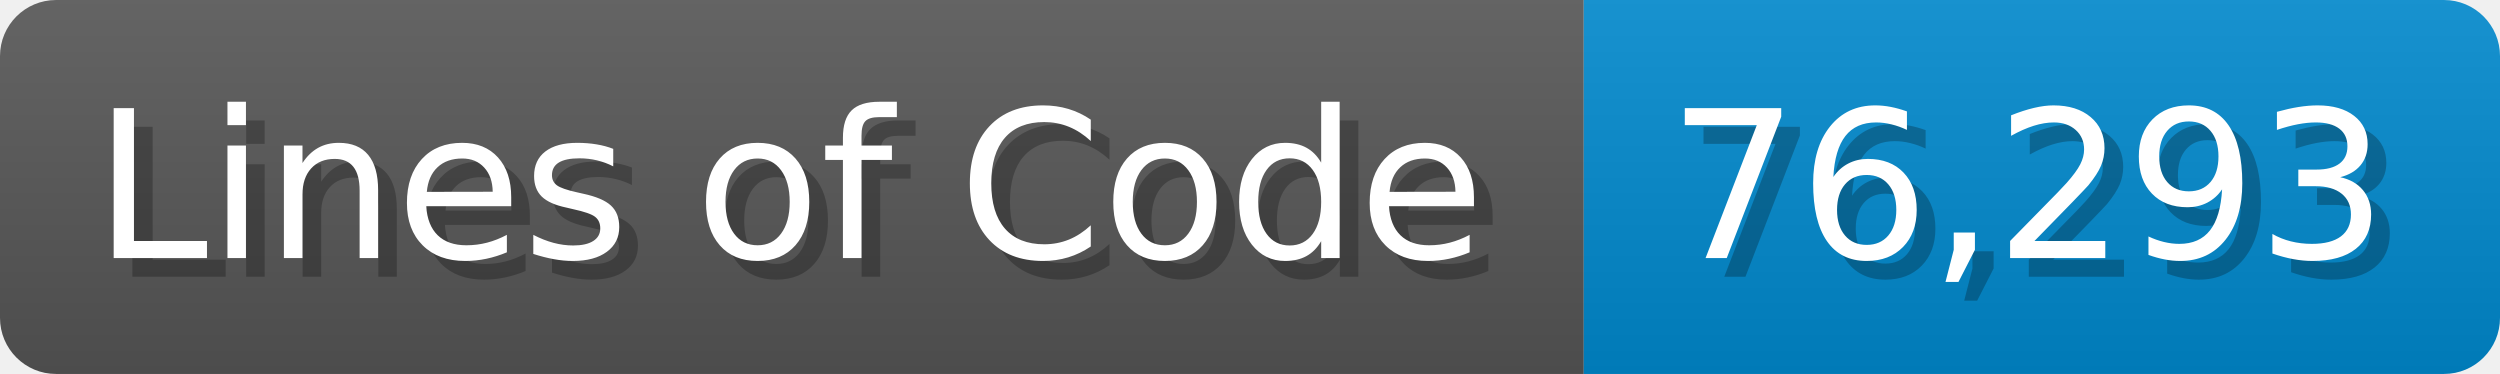
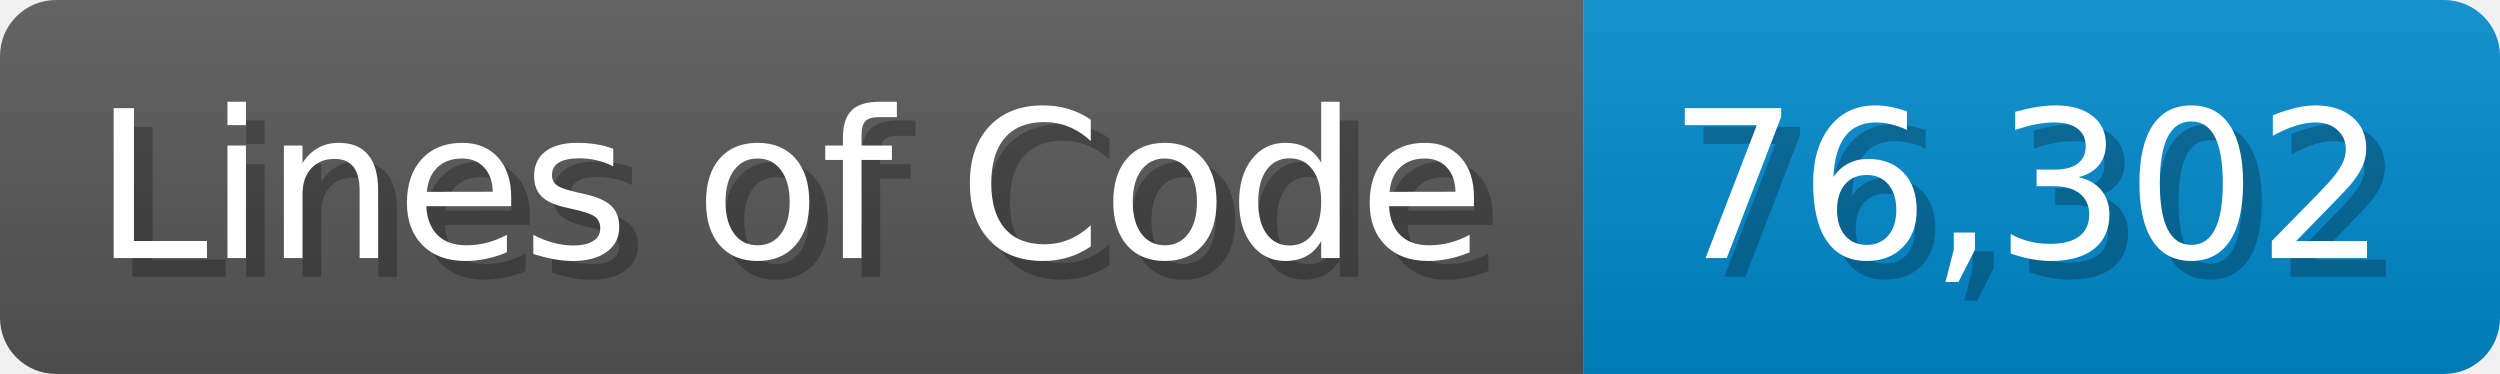
<svg xmlns="http://www.w3.org/2000/svg" width="133.7" height="20" viewBox="0 0 1337 200">
  <linearGradient id="a" x2="0" y2="100%">
    <stop offset="0" stop-opacity=".1" stop-color="#EEE" />
    <stop offset="1" stop-opacity=".1" />
  </linearGradient>
  <mask id="m">
    <rect width="1337" height="200" rx="30" fill="#FFF" />
  </mask>
  <g mask="url(#m)">
    <rect width="847" height="200" fill="#555" />
    <rect width="490" height="200" fill="#08C" x="847" />
    <rect width="1337" height="200" fill="url(#a)" />
  </g>
  <g fill="#fff" text-anchor="start" font-family="Verdana,DejaVu Sans,sans-serif" font-size="110">
    <text x="60" y="148" textLength="747" fill="#000" opacity="0.25">Lines of Code</text>
    <text x="50" y="138" textLength="747">Lines of Code</text>
-     <text x="902" y="148" textLength="390" fill="#000" opacity="0.25">76,293</text>
-     <text x="892" y="138" textLength="390">76,293</text>
+     <text x="902" y="148" textLength="390" fill="#000" opacity="0.25">76,302</text>
+     <text x="892" y="138" textLength="390">76,302</text>
  </g>
</svg>
